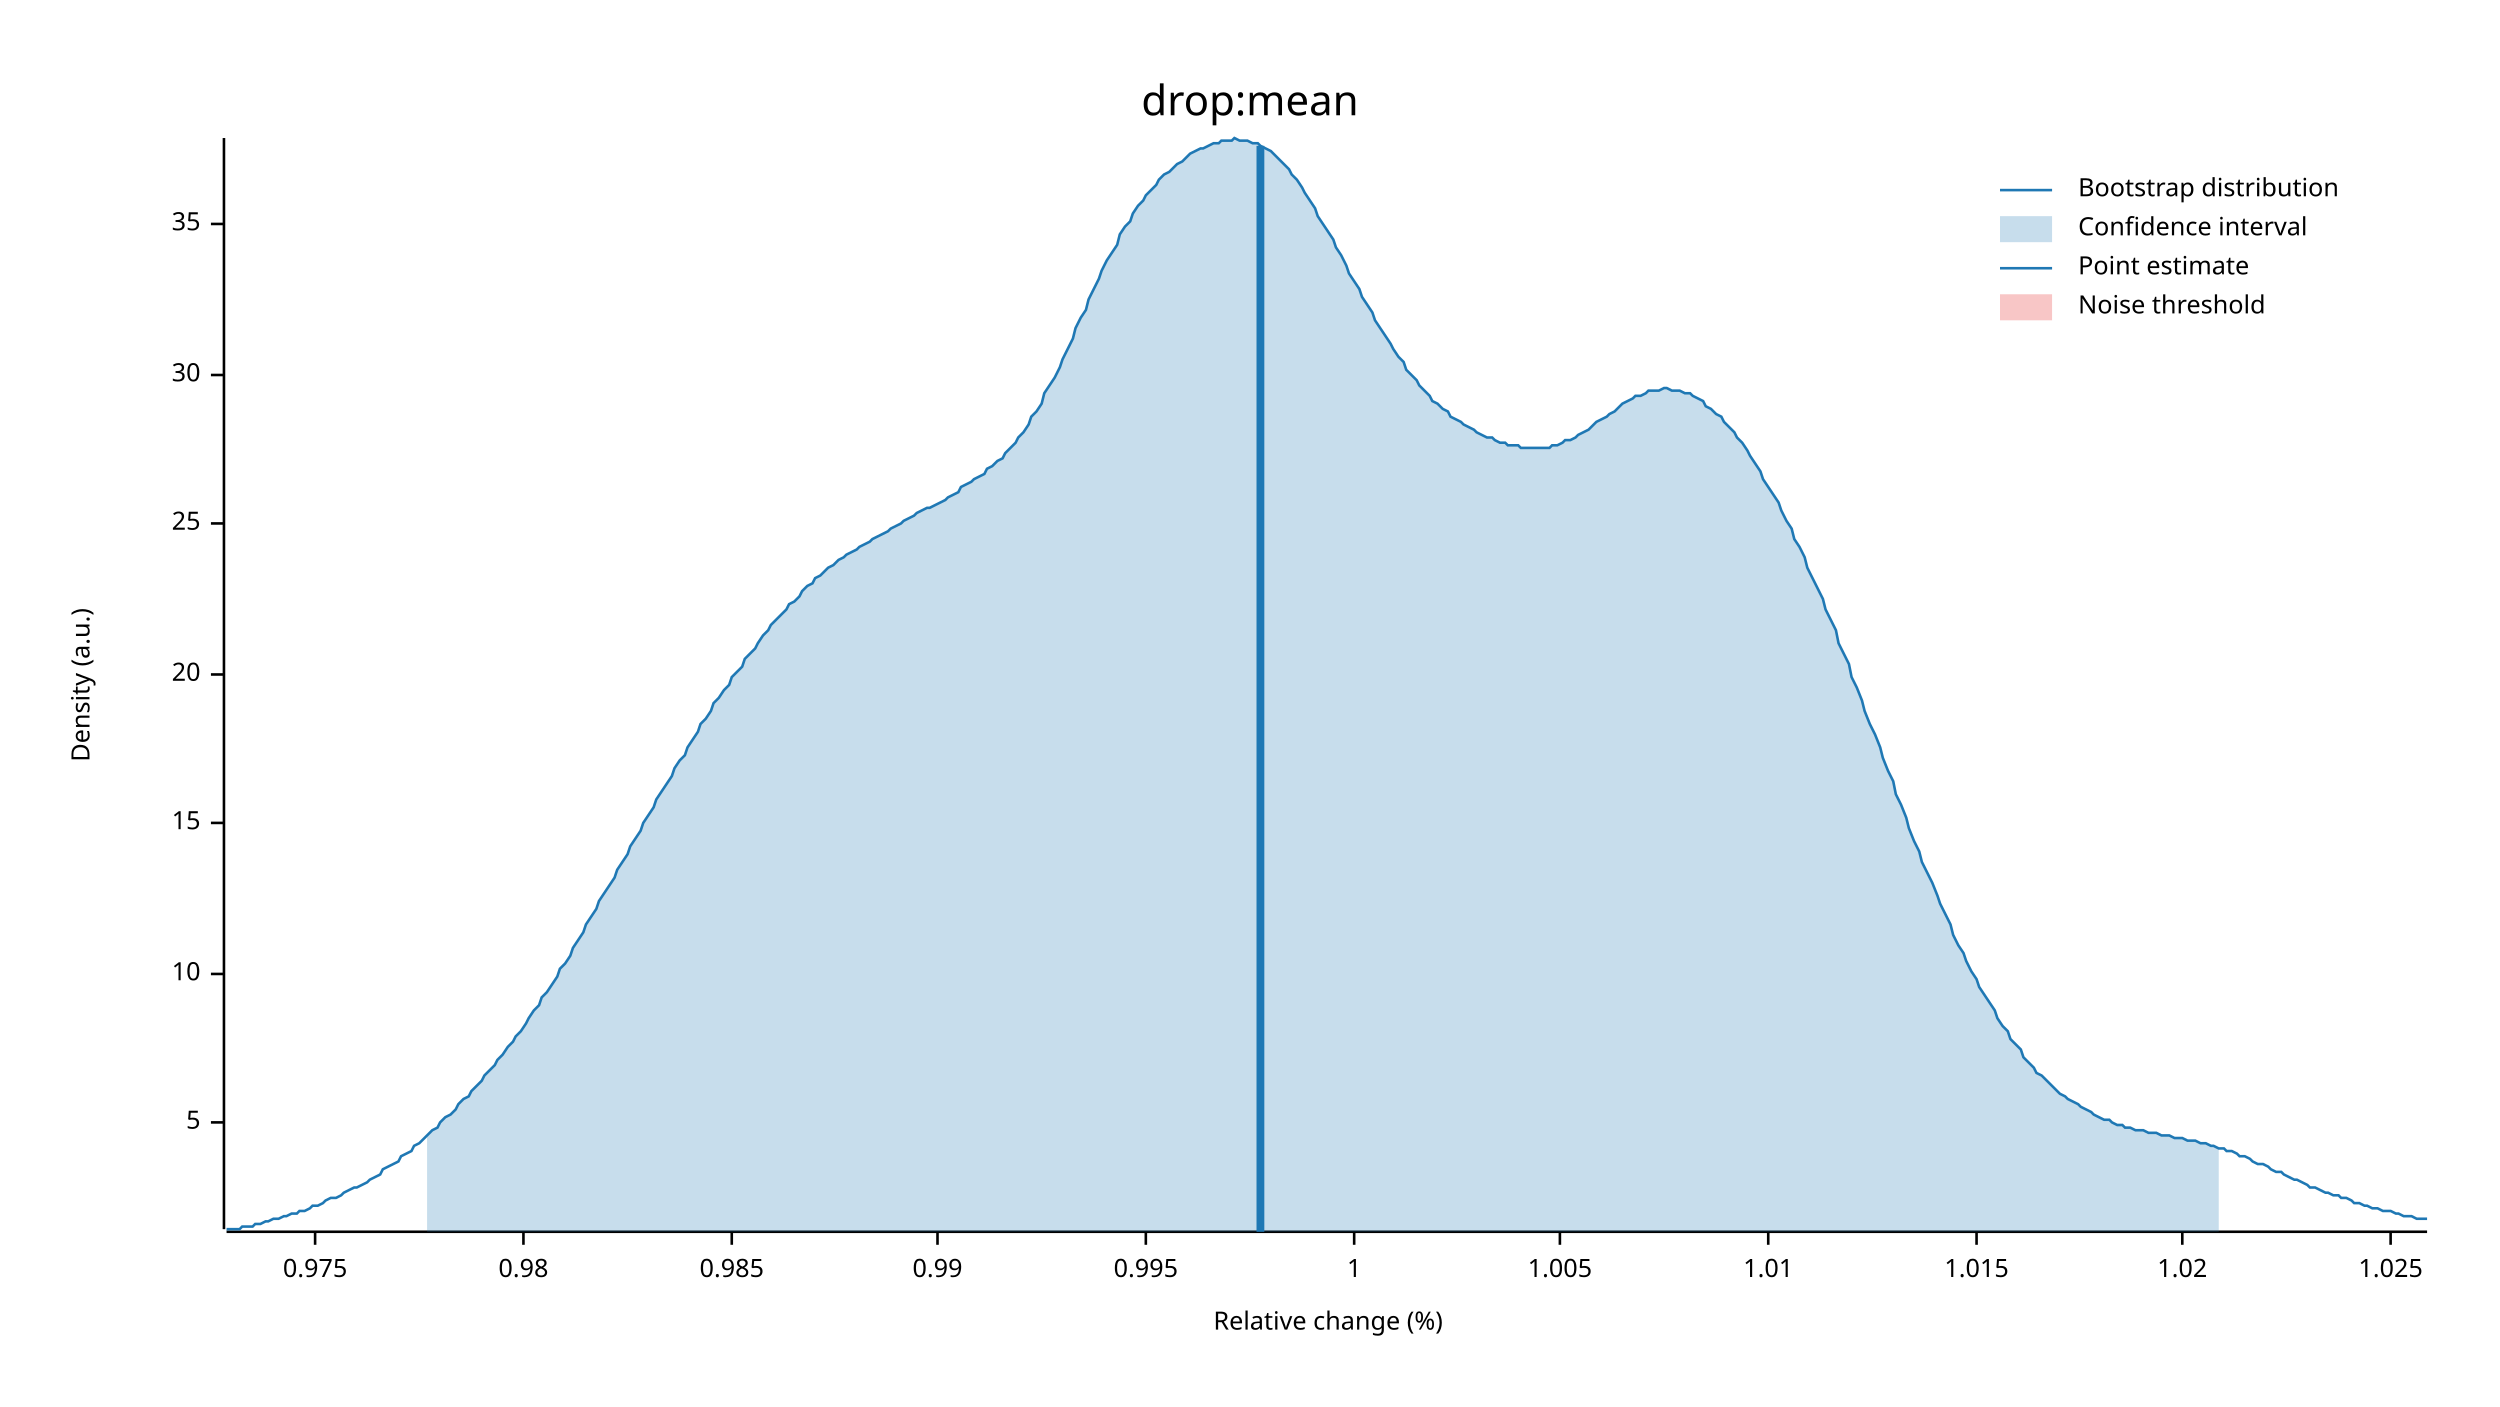
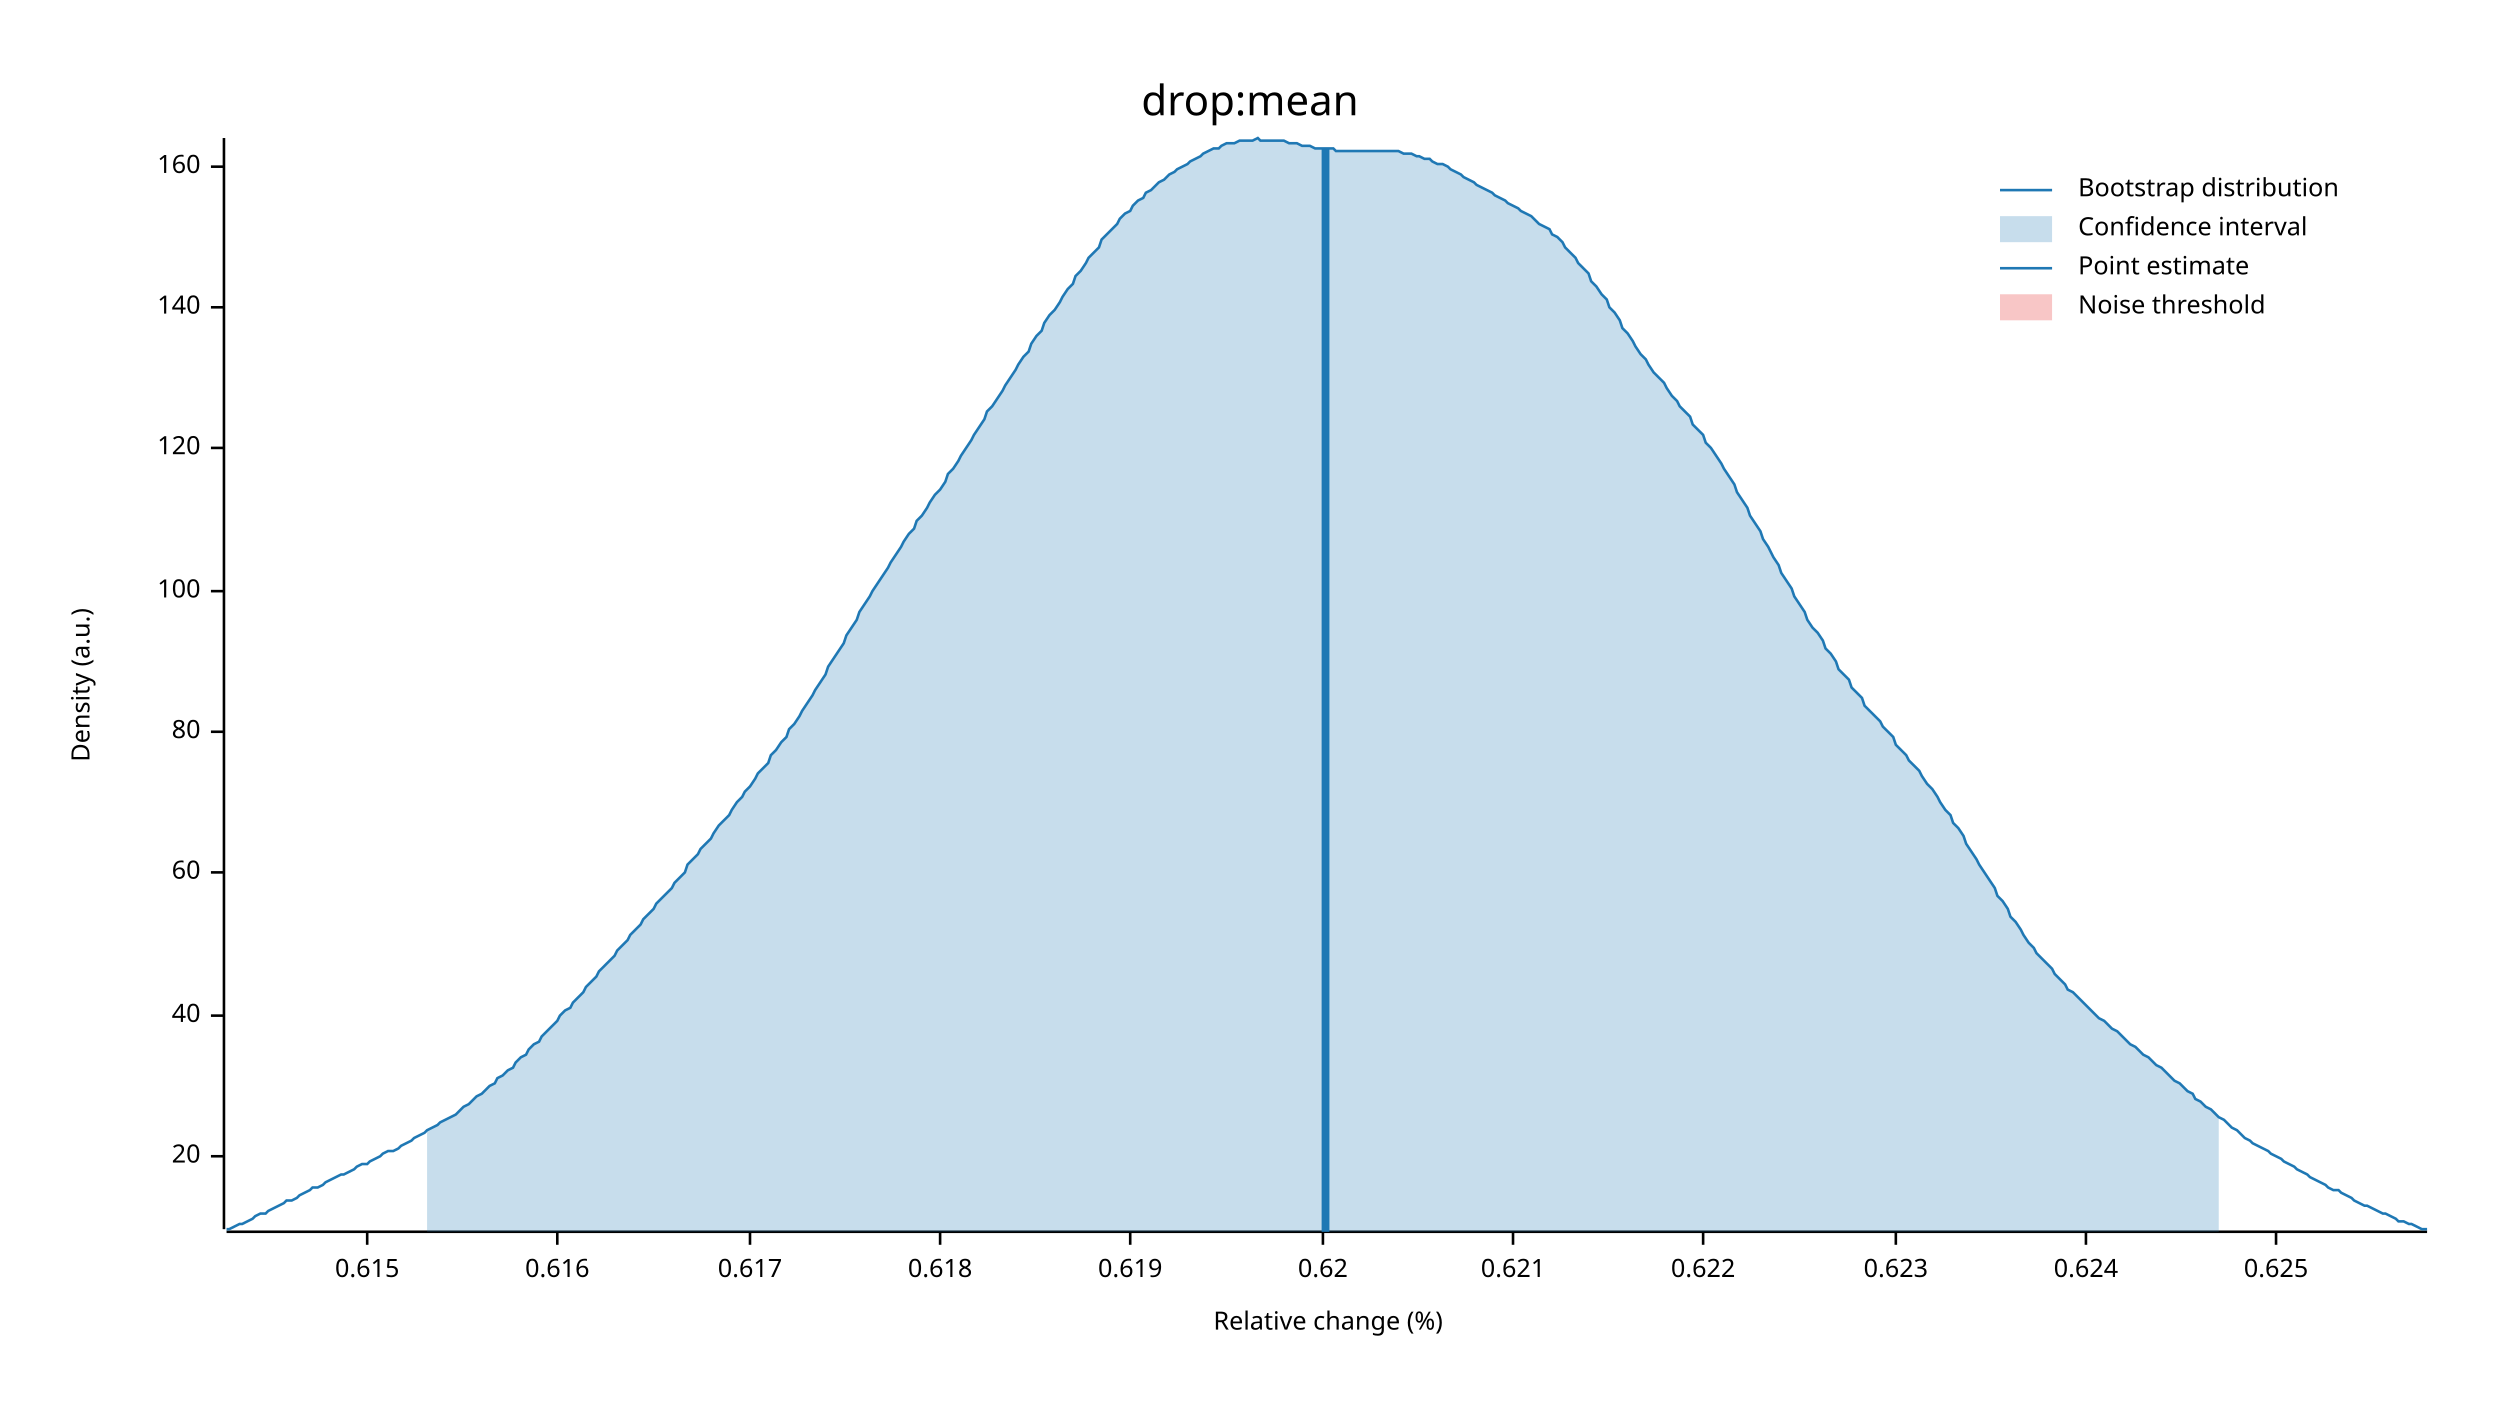
<svg xmlns="http://www.w3.org/2000/svg" width="960" height="540" viewBox="0 0 960 540">
  <text x="480" y="32" dy="0.76em" text-anchor="middle" font-family="sans-serif" font-size="16.129" opacity="1" fill="#000000">
drop:mean
</text>
  <text x="27" y="263" dy="0.76em" text-anchor="middle" font-family="sans-serif" font-size="9.677" opacity="1" fill="#000000" transform="rotate(270, 27, 263)">
Density (a.u.)
</text>
  <text x="510" y="513" dy="-0.5ex" text-anchor="middle" font-family="sans-serif" font-size="9.677" opacity="1" fill="#000000">
Relative change (%)
</text>
  <polyline fill="none" opacity="1" stroke="#000000" stroke-width="1" points="86,53 86,472 " />
-   <text x="77" y="431" dy="0.5ex" text-anchor="end" font-family="sans-serif" font-size="9.677" opacity="1" fill="#000000">
- 5
- </text>
-   <polyline fill="none" opacity="1" stroke="#000000" stroke-width="1" points="81,431 86,431 " />
-   <text x="77" y="374" dy="0.5ex" text-anchor="end" font-family="sans-serif" font-size="9.677" opacity="1" fill="#000000">
- 10
- </text>
-   <polyline fill="none" opacity="1" stroke="#000000" stroke-width="1" points="81,374 86,374 " />
-   <text x="77" y="316" dy="0.5ex" text-anchor="end" font-family="sans-serif" font-size="9.677" opacity="1" fill="#000000">
- 15
- </text>
-   <polyline fill="none" opacity="1" stroke="#000000" stroke-width="1" points="81,316 86,316 " />
-   <text x="77" y="259" dy="0.5ex" text-anchor="end" font-family="sans-serif" font-size="9.677" opacity="1" fill="#000000">
+   <text x="77" y="444" dy="0.5ex" text-anchor="end" font-family="sans-serif" font-size="9.677" opacity="1" fill="#000000">
20
</text>
-   <polyline fill="none" opacity="1" stroke="#000000" stroke-width="1" points="81,259 86,259 " />
-   <text x="77" y="201" dy="0.5ex" text-anchor="end" font-family="sans-serif" font-size="9.677" opacity="1" fill="#000000">
- 25
+   <polyline fill="none" opacity="1" stroke="#000000" stroke-width="1" points="81,444 86,444 " />
+   <text x="77" y="390" dy="0.5ex" text-anchor="end" font-family="sans-serif" font-size="9.677" opacity="1" fill="#000000">
+ 40
</text>
-   <polyline fill="none" opacity="1" stroke="#000000" stroke-width="1" points="81,201 86,201 " />
-   <text x="77" y="144" dy="0.5ex" text-anchor="end" font-family="sans-serif" font-size="9.677" opacity="1" fill="#000000">
- 30
+   <polyline fill="none" opacity="1" stroke="#000000" stroke-width="1" points="81,390 86,390 " />
+   <text x="77" y="335" dy="0.5ex" text-anchor="end" font-family="sans-serif" font-size="9.677" opacity="1" fill="#000000">
+ 60
</text>
-   <polyline fill="none" opacity="1" stroke="#000000" stroke-width="1" points="81,144 86,144 " />
-   <text x="77" y="86" dy="0.5ex" text-anchor="end" font-family="sans-serif" font-size="9.677" opacity="1" fill="#000000">
- 35
+   <polyline fill="none" opacity="1" stroke="#000000" stroke-width="1" points="81,335 86,335 " />
+   <text x="77" y="281" dy="0.5ex" text-anchor="end" font-family="sans-serif" font-size="9.677" opacity="1" fill="#000000">
+ 80
</text>
-   <polyline fill="none" opacity="1" stroke="#000000" stroke-width="1" points="81,86 86,86 " />
+   <polyline fill="none" opacity="1" stroke="#000000" stroke-width="1" points="81,281 86,281 " />
+   <text x="77" y="227" dy="0.5ex" text-anchor="end" font-family="sans-serif" font-size="9.677" opacity="1" fill="#000000">
+ 100
+ </text>
+   <polyline fill="none" opacity="1" stroke="#000000" stroke-width="1" points="81,227 86,227 " />
+   <text x="77" y="172" dy="0.5ex" text-anchor="end" font-family="sans-serif" font-size="9.677" opacity="1" fill="#000000">
+ 120
+ </text>
+   <polyline fill="none" opacity="1" stroke="#000000" stroke-width="1" points="81,172 86,172 " />
+   <text x="77" y="118" dy="0.5ex" text-anchor="end" font-family="sans-serif" font-size="9.677" opacity="1" fill="#000000">
+ 140
+ </text>
+   <polyline fill="none" opacity="1" stroke="#000000" stroke-width="1" points="81,118 86,118 " />
+   <text x="77" y="64" dy="0.5ex" text-anchor="end" font-family="sans-serif" font-size="9.677" opacity="1" fill="#000000">
+ 160
+ </text>
+   <polyline fill="none" opacity="1" stroke="#000000" stroke-width="1" points="81,64 86,64 " />
  <polyline fill="none" opacity="1" stroke="#000000" stroke-width="1" points="87,473 932,473 " />
-   <text x="121" y="483" dy="0.76em" text-anchor="middle" font-family="sans-serif" font-size="9.677" opacity="1" fill="#000000">
- 0.975
+   <text x="141" y="483" dy="0.76em" text-anchor="middle" font-family="sans-serif" font-size="9.677" opacity="1" fill="#000000">
+ 0.615
</text>
-   <polyline fill="none" opacity="1" stroke="#000000" stroke-width="1" points="121,473 121,478 " />
-   <text x="201" y="483" dy="0.76em" text-anchor="middle" font-family="sans-serif" font-size="9.677" opacity="1" fill="#000000">
- 0.98
+   <polyline fill="none" opacity="1" stroke="#000000" stroke-width="1" points="141,473 141,478 " />
+   <text x="214" y="483" dy="0.76em" text-anchor="middle" font-family="sans-serif" font-size="9.677" opacity="1" fill="#000000">
+ 0.616
</text>
-   <polyline fill="none" opacity="1" stroke="#000000" stroke-width="1" points="201,473 201,478 " />
-   <text x="281" y="483" dy="0.76em" text-anchor="middle" font-family="sans-serif" font-size="9.677" opacity="1" fill="#000000">
- 0.985
+   <polyline fill="none" opacity="1" stroke="#000000" stroke-width="1" points="214,473 214,478 " />
+   <text x="288" y="483" dy="0.76em" text-anchor="middle" font-family="sans-serif" font-size="9.677" opacity="1" fill="#000000">
+ 0.617
</text>
-   <polyline fill="none" opacity="1" stroke="#000000" stroke-width="1" points="281,473 281,478 " />
-   <text x="360" y="483" dy="0.76em" text-anchor="middle" font-family="sans-serif" font-size="9.677" opacity="1" fill="#000000">
- 0.99
+   <polyline fill="none" opacity="1" stroke="#000000" stroke-width="1" points="288,473 288,478 " />
+   <text x="361" y="483" dy="0.76em" text-anchor="middle" font-family="sans-serif" font-size="9.677" opacity="1" fill="#000000">
+ 0.618
</text>
-   <polyline fill="none" opacity="1" stroke="#000000" stroke-width="1" points="360,473 360,478 " />
-   <text x="440" y="483" dy="0.76em" text-anchor="middle" font-family="sans-serif" font-size="9.677" opacity="1" fill="#000000">
- 0.995
+   <polyline fill="none" opacity="1" stroke="#000000" stroke-width="1" points="361,473 361,478 " />
+   <text x="434" y="483" dy="0.76em" text-anchor="middle" font-family="sans-serif" font-size="9.677" opacity="1" fill="#000000">
+ 0.619
</text>
-   <polyline fill="none" opacity="1" stroke="#000000" stroke-width="1" points="440,473 440,478 " />
-   <text x="520" y="483" dy="0.76em" text-anchor="middle" font-family="sans-serif" font-size="9.677" opacity="1" fill="#000000">
- 1
+   <polyline fill="none" opacity="1" stroke="#000000" stroke-width="1" points="434,473 434,478 " />
+   <text x="508" y="483" dy="0.76em" text-anchor="middle" font-family="sans-serif" font-size="9.677" opacity="1" fill="#000000">
+ 0.62
</text>
-   <polyline fill="none" opacity="1" stroke="#000000" stroke-width="1" points="520,473 520,478 " />
-   <text x="599" y="483" dy="0.76em" text-anchor="middle" font-family="sans-serif" font-size="9.677" opacity="1" fill="#000000">
- 1.005
+   <polyline fill="none" opacity="1" stroke="#000000" stroke-width="1" points="508,473 508,478 " />
+   <text x="581" y="483" dy="0.76em" text-anchor="middle" font-family="sans-serif" font-size="9.677" opacity="1" fill="#000000">
+ 0.621
</text>
-   <polyline fill="none" opacity="1" stroke="#000000" stroke-width="1" points="599,473 599,478 " />
-   <text x="679" y="483" dy="0.76em" text-anchor="middle" font-family="sans-serif" font-size="9.677" opacity="1" fill="#000000">
- 1.01
+   <polyline fill="none" opacity="1" stroke="#000000" stroke-width="1" points="581,473 581,478 " />
+   <text x="654" y="483" dy="0.76em" text-anchor="middle" font-family="sans-serif" font-size="9.677" opacity="1" fill="#000000">
+ 0.622
</text>
-   <polyline fill="none" opacity="1" stroke="#000000" stroke-width="1" points="679,473 679,478 " />
-   <text x="759" y="483" dy="0.76em" text-anchor="middle" font-family="sans-serif" font-size="9.677" opacity="1" fill="#000000">
- 1.015
+   <polyline fill="none" opacity="1" stroke="#000000" stroke-width="1" points="654,473 654,478 " />
+   <text x="728" y="483" dy="0.76em" text-anchor="middle" font-family="sans-serif" font-size="9.677" opacity="1" fill="#000000">
+ 0.623
</text>
-   <polyline fill="none" opacity="1" stroke="#000000" stroke-width="1" points="759,473 759,478 " />
-   <text x="838" y="483" dy="0.76em" text-anchor="middle" font-family="sans-serif" font-size="9.677" opacity="1" fill="#000000">
- 1.02
+   <polyline fill="none" opacity="1" stroke="#000000" stroke-width="1" points="728,473 728,478 " />
+   <text x="801" y="483" dy="0.76em" text-anchor="middle" font-family="sans-serif" font-size="9.677" opacity="1" fill="#000000">
+ 0.624
</text>
-   <polyline fill="none" opacity="1" stroke="#000000" stroke-width="1" points="838,473 838,478 " />
-   <text x="918" y="483" dy="0.76em" text-anchor="middle" font-family="sans-serif" font-size="9.677" opacity="1" fill="#000000">
- 1.025
+   <polyline fill="none" opacity="1" stroke="#000000" stroke-width="1" points="801,473 801,478 " />
+   <text x="874" y="483" dy="0.76em" text-anchor="middle" font-family="sans-serif" font-size="9.677" opacity="1" fill="#000000">
+ 0.625
</text>
-   <polyline fill="none" opacity="1" stroke="#000000" stroke-width="1" points="918,473 918,478 " />
-   <polyline fill="none" opacity="1" stroke="#1F78B4" stroke-width="1" points="87,472 88,472 90,472 92,472 93,471 95,471 97,471 98,470 100,470 102,469 103,469 105,468 107,468 109,467 110,467 112,466 114,466 115,465 117,465 119,464 120,463 122,463 124,462 125,461 127,460 129,460 131,459 132,458 134,457 136,456 137,456 139,455 141,454 142,453 144,452 146,451 147,449 149,448 151,447 153,446 154,444 156,443 158,442 159,440 161,439 163,437 164,436 166,434 168,433 169,431 171,429 173,428 175,426 176,424 178,422 180,421 181,419 183,417 185,415 186,413 188,411 190,409 191,407 193,405 195,402 197,400 198,398 200,396 202,393 203,391 205,388 207,386 208,383 210,381 212,378 214,375 215,372 217,370 219,367 220,364 222,361 224,358 225,355 227,352 229,349 230,346 232,343 234,340 236,337 237,334 239,331 241,328 242,325 244,322 246,319 247,316 249,313 251,310 252,307 254,304 256,301 258,298 259,295 261,292 263,290 264,287 266,284 268,281 269,278 271,276 273,273 274,270 276,268 278,265 280,263 281,260 283,258 285,256 286,253 288,251 290,249 291,247 293,244 295,242 296,240 298,238 300,236 302,234 303,232 305,231 307,229 308,227 310,225 312,224 313,222 315,221 317,219 318,218 320,217 322,215 324,214 325,213 327,212 329,211 330,210 332,209 334,208 335,207 337,206 339,205 341,204 342,203 344,202 346,201 347,200 349,199 351,198 352,197 354,196 356,195 357,195 359,194 361,193 363,192 364,191 366,190 368,189 369,187 371,186 373,185 374,184 376,183 378,182 379,180 381,179 383,177 385,176 386,174 388,172 390,170 391,168 393,166 395,163 396,160 398,158 400,155 401,151 403,148 405,145 407,141 408,138 410,134 412,130 413,126 415,122 417,119 418,115 420,111 422,107 423,104 425,100 427,97 429,94 430,90 432,87 434,85 435,82 437,79 439,77 440,75 442,73 444,71 445,69 447,67 449,66 451,64 452,63 454,62 456,60 457,59 459,58 461,57 462,57 464,56 466,55 468,55 469,54 471,54 473,54 474,53 476,54 478,54 479,54 481,55 483,55 484,56 486,57 488,58 490,60 491,61 493,63 495,65 496,67 498,69 500,72 501,74 503,77 505,80 506,83 508,86 510,89 512,92 513,95 515,98 517,102 518,105 520,108 522,111 523,114 525,117 527,120 528,123 530,126 532,129 534,132 535,134 537,137 539,139 540,142 542,144 544,146 545,148 547,150 549,152 550,154 552,155 554,157 556,158 557,160 559,161 561,162 562,163 564,164 566,165 567,166 569,167 571,168 573,168 574,169 576,170 578,170 579,171 581,171 583,171 584,172 586,172 588,172 589,172 591,172 593,172 595,172 596,171 598,171 600,170 601,169 603,169 605,168 606,167 608,166 610,165 611,164 613,162 615,161 617,160 618,159 620,158 622,156 623,155 625,154 627,153 628,152 630,152 632,151 633,150 635,150 637,150 639,149 640,149 642,150 644,150 645,150 647,151 649,151 650,152 652,153 654,154 655,156 657,157 659,159 661,160 662,162 664,164 666,166 667,168 669,170 671,173 672,175 674,178 676,181 677,184 679,187 681,190 683,193 684,196 686,200 688,203 689,207 691,210 693,214 694,218 696,222 698,226 700,230 701,234 703,238 705,242 706,247 708,251 710,255 711,260 713,264 715,269 716,273 718,278 720,282 722,287 723,291 725,296 727,300 728,305 730,309 732,314 733,318 735,323 737,327 738,331 740,335 742,339 744,344 745,347 747,351 749,355 750,359 752,363 754,366 755,369 757,373 759,376 760,379 762,382 764,385 766,388 767,391 769,394 771,396 772,399 774,401 776,403 777,406 779,408 781,410 782,412 784,413 786,415 788,417 789,418 791,420 793,421 794,422 796,423 798,424 799,425 801,426 803,427 804,428 806,429 808,430 810,430 811,431 813,432 815,432 816,433 818,433 820,434 821,434 823,434 825,435 827,435 828,435 830,436 832,436 833,436 835,437 837,437 838,437 840,438 842,438 843,438 845,439 847,439 849,440 850,440 852,441 854,441 855,442 857,442 859,443 860,444 862,444 864,445 865,446 867,447 869,447 871,448 872,449 874,450 876,450 877,451 879,452 881,453 882,453 884,454 886,455 887,456 889,456 891,457 893,458 894,458 896,459 898,459 899,460 901,460 903,461 904,462 906,462 908,463 909,463 911,464 913,464 915,465 916,465 918,465 920,466 921,466 923,467 925,467 926,467 928,468 930,468 932,468 " />
-   <polygon opacity="0.25" fill="#1F78B4" points="164,436 166,434 168,433 169,431 171,429 173,428 175,426 176,424 178,422 180,421 181,419 183,417 185,415 186,413 188,411 190,409 191,407 193,405 195,402 197,400 198,398 200,396 202,393 203,391 205,388 207,386 208,383 210,381 212,378 214,375 215,372 217,370 219,367 220,364 222,361 224,358 225,355 227,352 229,349 230,346 232,343 234,340 236,337 237,334 239,331 241,328 242,325 244,322 246,319 247,316 249,313 251,310 252,307 254,304 256,301 258,298 259,295 261,292 263,290 264,287 266,284 268,281 269,278 271,276 273,273 274,270 276,268 278,265 280,263 281,260 283,258 285,256 286,253 288,251 290,249 291,247 293,244 295,242 296,240 298,238 300,236 302,234 303,232 305,231 307,229 308,227 310,225 312,224 313,222 315,221 317,219 318,218 320,217 322,215 324,214 325,213 327,212 329,211 330,210 332,209 334,208 335,207 337,206 339,205 341,204 342,203 344,202 346,201 347,200 349,199 351,198 352,197 354,196 356,195 357,195 359,194 361,193 363,192 364,191 366,190 368,189 369,187 371,186 373,185 374,184 376,183 378,182 379,180 381,179 383,177 385,176 386,174 388,172 390,170 391,168 393,166 395,163 396,160 398,158 400,155 401,151 403,148 405,145 407,141 408,138 410,134 412,130 413,126 415,122 417,119 418,115 420,111 422,107 423,104 425,100 427,97 429,94 430,90 432,87 434,85 435,82 437,79 439,77 440,75 442,73 444,71 445,69 447,67 449,66 451,64 452,63 454,62 456,60 457,59 459,58 461,57 462,57 464,56 466,55 468,55 469,54 471,54 473,54 474,53 476,54 478,54 479,54 481,55 483,55 484,56 486,57 488,58 490,60 491,61 493,63 495,65 496,67 498,69 500,72 501,74 503,77 505,80 506,83 508,86 510,89 512,92 513,95 515,98 517,102 518,105 520,108 522,111 523,114 525,117 527,120 528,123 530,126 532,129 534,132 535,134 537,137 539,139 540,142 542,144 544,146 545,148 547,150 549,152 550,154 552,155 554,157 556,158 557,160 559,161 561,162 562,163 564,164 566,165 567,166 569,167 571,168 573,168 574,169 576,170 578,170 579,171 581,171 583,171 584,172 586,172 588,172 589,172 591,172 593,172 595,172 596,171 598,171 600,170 601,169 603,169 605,168 606,167 608,166 610,165 611,164 613,162 615,161 617,160 618,159 620,158 622,156 623,155 625,154 627,153 628,152 630,152 632,151 633,150 635,150 637,150 639,149 640,149 642,150 644,150 645,150 647,151 649,151 650,152 652,153 654,154 655,156 657,157 659,159 661,160 662,162 664,164 666,166 667,168 669,170 671,173 672,175 674,178 676,181 677,184 679,187 681,190 683,193 684,196 686,200 688,203 689,207 691,210 693,214 694,218 696,222 698,226 700,230 701,234 703,238 705,242 706,247 708,251 710,255 711,260 713,264 715,269 716,273 718,278 720,282 722,287 723,291 725,296 727,300 728,305 730,309 732,314 733,318 735,323 737,327 738,331 740,335 742,339 744,344 745,347 747,351 749,355 750,359 752,363 754,366 755,369 757,373 759,376 760,379 762,382 764,385 766,388 767,391 769,394 771,396 772,399 774,401 776,403 777,406 779,408 781,410 782,412 784,413 786,415 788,417 789,418 791,420 793,421 794,422 796,423 798,424 799,425 801,426 803,427 804,428 806,429 808,430 810,430 811,431 813,432 815,432 816,433 818,433 820,434 821,434 823,434 825,435 827,435 828,435 830,436 832,436 833,436 835,437 837,437 838,437 840,438 842,438 843,438 845,439 847,439 849,440 850,440 852,441 852,473 164,473 " />
-   <polyline fill="none" opacity="1" stroke="#1F78B4" stroke-width="3" points="484,473 484,56 " />
+   <polyline fill="none" opacity="1" stroke="#000000" stroke-width="1" points="874,473 874,478 " />
+   <polyline fill="none" opacity="1" stroke="#1F78B4" stroke-width="1" points="87,472 88,472 90,471 92,470 93,470 95,469 97,468 98,467 100,466 102,466 103,465 105,464 107,463 109,462 110,461 112,461 114,460 115,459 117,458 119,457 120,456 122,456 124,455 125,454 127,453 129,452 131,451 132,451 134,450 136,449 137,448 139,447 141,447 142,446 144,445 146,444 147,443 149,442 151,442 153,441 154,440 156,439 158,438 159,437 161,436 163,435 164,434 166,433 168,432 169,431 171,430 173,429 175,428 176,427 178,425 180,424 181,423 183,421 185,420 186,419 188,417 190,416 191,414 193,413 195,411 197,410 198,408 200,406 202,405 203,403 205,401 207,400 208,398 210,396 212,394 214,392 215,390 217,388 219,387 220,385 222,383 224,381 225,379 227,377 229,375 230,373 232,371 234,369 236,367 237,365 239,363 241,361 242,359 244,357 246,355 247,353 249,351 251,349 252,347 254,345 256,343 258,341 259,339 261,337 263,335 264,332 266,330 268,328 269,326 271,324 273,322 274,320 276,317 278,315 280,313 281,311 283,308 285,306 286,304 288,302 290,299 291,297 293,295 295,293 296,290 298,288 300,285 302,283 303,280 305,278 307,275 308,273 310,270 312,267 313,265 315,262 317,259 318,256 320,253 322,250 324,247 325,244 327,241 329,238 330,235 332,232 334,229 335,227 337,224 339,221 341,218 342,216 344,213 346,210 347,208 349,205 351,203 352,200 354,198 356,195 357,193 359,190 361,188 363,185 364,182 366,180 368,177 369,175 371,172 373,169 374,167 376,164 378,161 379,158 381,156 383,153 385,150 386,148 388,145 390,142 391,140 393,137 395,135 396,132 398,129 400,127 401,124 403,121 405,119 407,116 408,114 410,111 412,109 413,106 415,104 417,101 418,99 420,97 422,95 423,92 425,90 427,88 429,86 430,84 432,82 434,81 435,79 437,77 439,76 440,74 442,73 444,71 445,70 447,69 449,67 451,66 452,65 454,64 456,63 457,62 459,61 461,60 462,59 464,58 466,57 468,57 469,56 471,55 473,55 474,55 476,54 478,54 479,54 481,54 483,53 484,54 486,54 488,54 490,54 491,54 493,54 495,55 496,55 498,55 500,56 501,56 503,56 505,57 506,57 508,57 510,57 512,57 513,58 515,58 517,58 518,58 520,58 522,58 523,58 525,58 527,58 528,58 530,58 532,58 534,58 535,58 537,58 539,59 540,59 542,59 544,60 545,60 547,61 549,61 550,62 552,63 554,63 556,64 557,65 559,66 561,67 562,68 564,69 566,70 567,71 569,72 571,73 573,74 574,75 576,76 578,77 579,78 581,79 583,80 584,81 586,82 588,83 589,84 591,86 593,87 595,88 596,90 598,91 600,93 601,95 603,97 605,99 606,101 608,103 610,105 611,108 613,110 615,113 617,115 618,118 620,120 622,123 623,126 625,128 627,131 628,133 630,136 632,138 633,140 635,143 637,145 639,147 640,149 642,152 644,154 645,156 647,158 649,160 650,163 652,165 654,167 655,170 657,172 659,175 661,178 662,180 664,183 666,186 667,189 669,192 671,195 672,198 674,201 676,204 677,207 679,210 681,214 683,217 684,220 686,223 688,226 689,229 691,232 693,235 694,238 696,241 698,243 700,246 701,249 703,251 705,254 706,257 708,259 710,261 711,264 713,266 715,268 716,271 718,273 720,275 722,277 723,279 725,281 727,283 728,286 730,288 732,290 733,292 735,294 737,296 738,298 740,301 742,303 744,306 745,308 747,311 749,313 750,316 752,318 754,321 755,324 757,327 759,330 760,332 762,335 764,338 766,341 767,344 769,346 771,349 772,352 774,354 776,357 777,359 779,362 781,364 782,366 784,368 786,370 788,372 789,374 791,376 793,378 794,380 796,381 798,383 799,384 801,386 803,388 804,389 806,391 808,392 810,394 811,395 813,396 815,398 816,399 818,401 820,402 821,403 823,405 825,406 827,408 828,409 830,410 832,412 833,413 835,415 837,416 838,417 840,419 842,420 843,422 845,423 847,425 849,426 850,427 852,429 854,430 855,431 857,433 859,434 860,435 862,437 864,438 865,439 867,440 869,441 871,442 872,443 874,444 876,445 877,446 879,447 881,448 882,449 884,450 886,451 887,452 889,453 891,454 893,455 894,456 896,457 898,457 899,458 901,459 903,460 904,461 906,462 908,463 909,463 911,464 913,465 915,466 916,466 918,467 920,468 921,469 923,469 925,470 926,470 928,471 930,472 932,472 " />
+   <polygon opacity="0.25" fill="#1F78B4" points="164,434 166,433 168,432 169,431 171,430 173,429 175,428 176,427 178,425 180,424 181,423 183,421 185,420 186,419 188,417 190,416 191,414 193,413 195,411 197,410 198,408 200,406 202,405 203,403 205,401 207,400 208,398 210,396 212,394 214,392 215,390 217,388 219,387 220,385 222,383 224,381 225,379 227,377 229,375 230,373 232,371 234,369 236,367 237,365 239,363 241,361 242,359 244,357 246,355 247,353 249,351 251,349 252,347 254,345 256,343 258,341 259,339 261,337 263,335 264,332 266,330 268,328 269,326 271,324 273,322 274,320 276,317 278,315 280,313 281,311 283,308 285,306 286,304 288,302 290,299 291,297 293,295 295,293 296,290 298,288 300,285 302,283 303,280 305,278 307,275 308,273 310,270 312,267 313,265 315,262 317,259 318,256 320,253 322,250 324,247 325,244 327,241 329,238 330,235 332,232 334,229 335,227 337,224 339,221 341,218 342,216 344,213 346,210 347,208 349,205 351,203 352,200 354,198 356,195 357,193 359,190 361,188 363,185 364,182 366,180 368,177 369,175 371,172 373,169 374,167 376,164 378,161 379,158 381,156 383,153 385,150 386,148 388,145 390,142 391,140 393,137 395,135 396,132 398,129 400,127 401,124 403,121 405,119 407,116 408,114 410,111 412,109 413,106 415,104 417,101 418,99 420,97 422,95 423,92 425,90 427,88 429,86 430,84 432,82 434,81 435,79 437,77 439,76 440,74 442,73 444,71 445,70 447,69 449,67 451,66 452,65 454,64 456,63 457,62 459,61 461,60 462,59 464,58 466,57 468,57 469,56 471,55 473,55 474,55 476,54 478,54 479,54 481,54 483,53 484,54 486,54 488,54 490,54 491,54 493,54 495,55 496,55 498,55 500,56 501,56 503,56 505,57 506,57 508,57 510,57 512,57 513,58 515,58 517,58 518,58 520,58 522,58 523,58 525,58 527,58 528,58 530,58 532,58 534,58 535,58 537,58 539,59 540,59 542,59 544,60 545,60 547,61 549,61 550,62 552,63 554,63 556,64 557,65 559,66 561,67 562,68 564,69 566,70 567,71 569,72 571,73 573,74 574,75 576,76 578,77 579,78 581,79 583,80 584,81 586,82 588,83 589,84 591,86 593,87 595,88 596,90 598,91 600,93 601,95 603,97 605,99 606,101 608,103 610,105 611,108 613,110 615,113 617,115 618,118 620,120 622,123 623,126 625,128 627,131 628,133 630,136 632,138 633,140 635,143 637,145 639,147 640,149 642,152 644,154 645,156 647,158 649,160 650,163 652,165 654,167 655,170 657,172 659,175 661,178 662,180 664,183 666,186 667,189 669,192 671,195 672,198 674,201 676,204 677,207 679,210 681,214 683,217 684,220 686,223 688,226 689,229 691,232 693,235 694,238 696,241 698,243 700,246 701,249 703,251 705,254 706,257 708,259 710,261 711,264 713,266 715,268 716,271 718,273 720,275 722,277 723,279 725,281 727,283 728,286 730,288 732,290 733,292 735,294 737,296 738,298 740,301 742,303 744,306 745,308 747,311 749,313 750,316 752,318 754,321 755,324 757,327 759,330 760,332 762,335 764,338 766,341 767,344 769,346 771,349 772,352 774,354 776,357 777,359 779,362 781,364 782,366 784,368 786,370 788,372 789,374 791,376 793,378 794,380 796,381 798,383 799,384 801,386 803,388 804,389 806,391 808,392 810,394 811,395 813,396 815,398 816,399 818,401 820,402 821,403 823,405 825,406 827,408 828,409 830,410 832,412 833,413 835,415 837,416 838,417 840,419 842,420 843,422 845,423 847,425 849,426 850,427 852,429 852,473 164,473 " />
+   <polyline fill="none" opacity="1" stroke="#1F78B4" stroke-width="3" points="509,473 509,57 " />
  <rect x="509" y="53" width="0" height="419" opacity="0.1" fill="#E31A1C" stroke="none" />
  <text x="798" y="68" dy="0.76em" text-anchor="start" font-family="sans-serif" font-size="9.677" opacity="1" fill="#000000">
Bootstrap distribution
</text>
  <text x="798" y="83" dy="0.76em" text-anchor="start" font-family="sans-serif" font-size="9.677" opacity="1" fill="#000000">
Confidence interval
</text>
  <text x="798" y="98" dy="0.76em" text-anchor="start" font-family="sans-serif" font-size="9.677" opacity="1" fill="#000000">
Point estimate
</text>
  <text x="798" y="113" dy="0.76em" text-anchor="start" font-family="sans-serif" font-size="9.677" opacity="1" fill="#000000">
Noise threshold
</text>
  <polyline fill="none" opacity="1" stroke="#1F78B4" stroke-width="1" points="768,73 788,73 " />
  <rect x="768" y="83" width="20" height="10" opacity="0.25" fill="#1F78B4" stroke="none" />
  <polyline fill="none" opacity="1" stroke="#1F78B4" stroke-width="1" points="768,103 788,103 " />
  <rect x="768" y="113" width="20" height="10" opacity="0.25" fill="#E31A1C" stroke="none" />
</svg>
